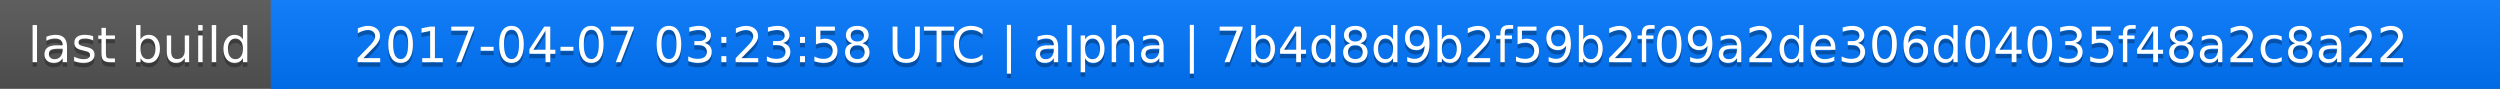
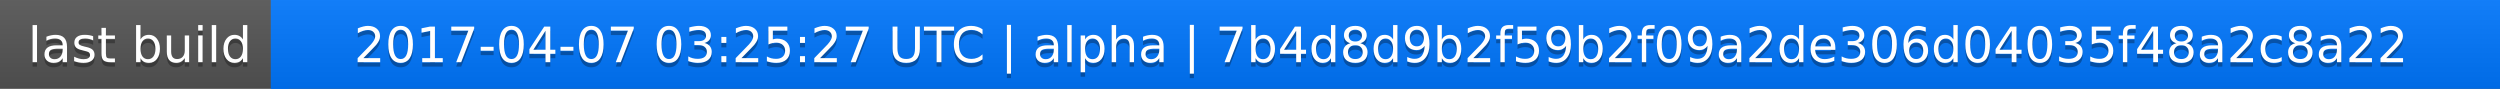
<svg xmlns="http://www.w3.org/2000/svg" width="563" height="20">
  <linearGradient id="a" x2="0" y2="100%">
    <stop offset="0" stop-color="#bbb" stop-opacity=".1" />
    <stop offset="1" stop-opacity=".1" />
  </linearGradient>
  <rect rx="0" width="563" height="20" fill="#555" />
  <rect rx="0" x="61" width="502" height="20" fill="#07f" />
  <path fill="#07f" d="M61 0h4v20h-4z" />
  <rect rx="0" width="563" height="20" fill="url(#a)" />
  <g fill="#fff" text-anchor="middle" font-family="DejaVu Sans,Verdana,Geneva,sans-serif" font-size="11">
    <text x="31.5" y="15" fill="#010101" fill-opacity=".3">last build</text>
    <text x="31.5" y="14">last build</text>
-     <text x="311" y="15" fill="#010101" fill-opacity=".3">2017-04-07 03:23:58 UTC | alpha | 7b4d8d9b2f59b2f09a2de306d04035f48a2c8a22</text>
-     <text x="311" y="14">2017-04-07 03:23:58 UTC | alpha | 7b4d8d9b2f59b2f09a2de306d04035f48a2c8a22</text>
+     <text x="311" y="15" fill="#010101" fill-opacity=".3">2017-04-07 03:25:27 UTC | alpha | 7b4d8d9b2f59b2f09a2de306d04035f48a2c8a22</text>
+     <text x="311" y="14">2017-04-07 03:25:27 UTC | alpha | 7b4d8d9b2f59b2f09a2de306d04035f48a2c8a22</text>
  </g>
</svg>
